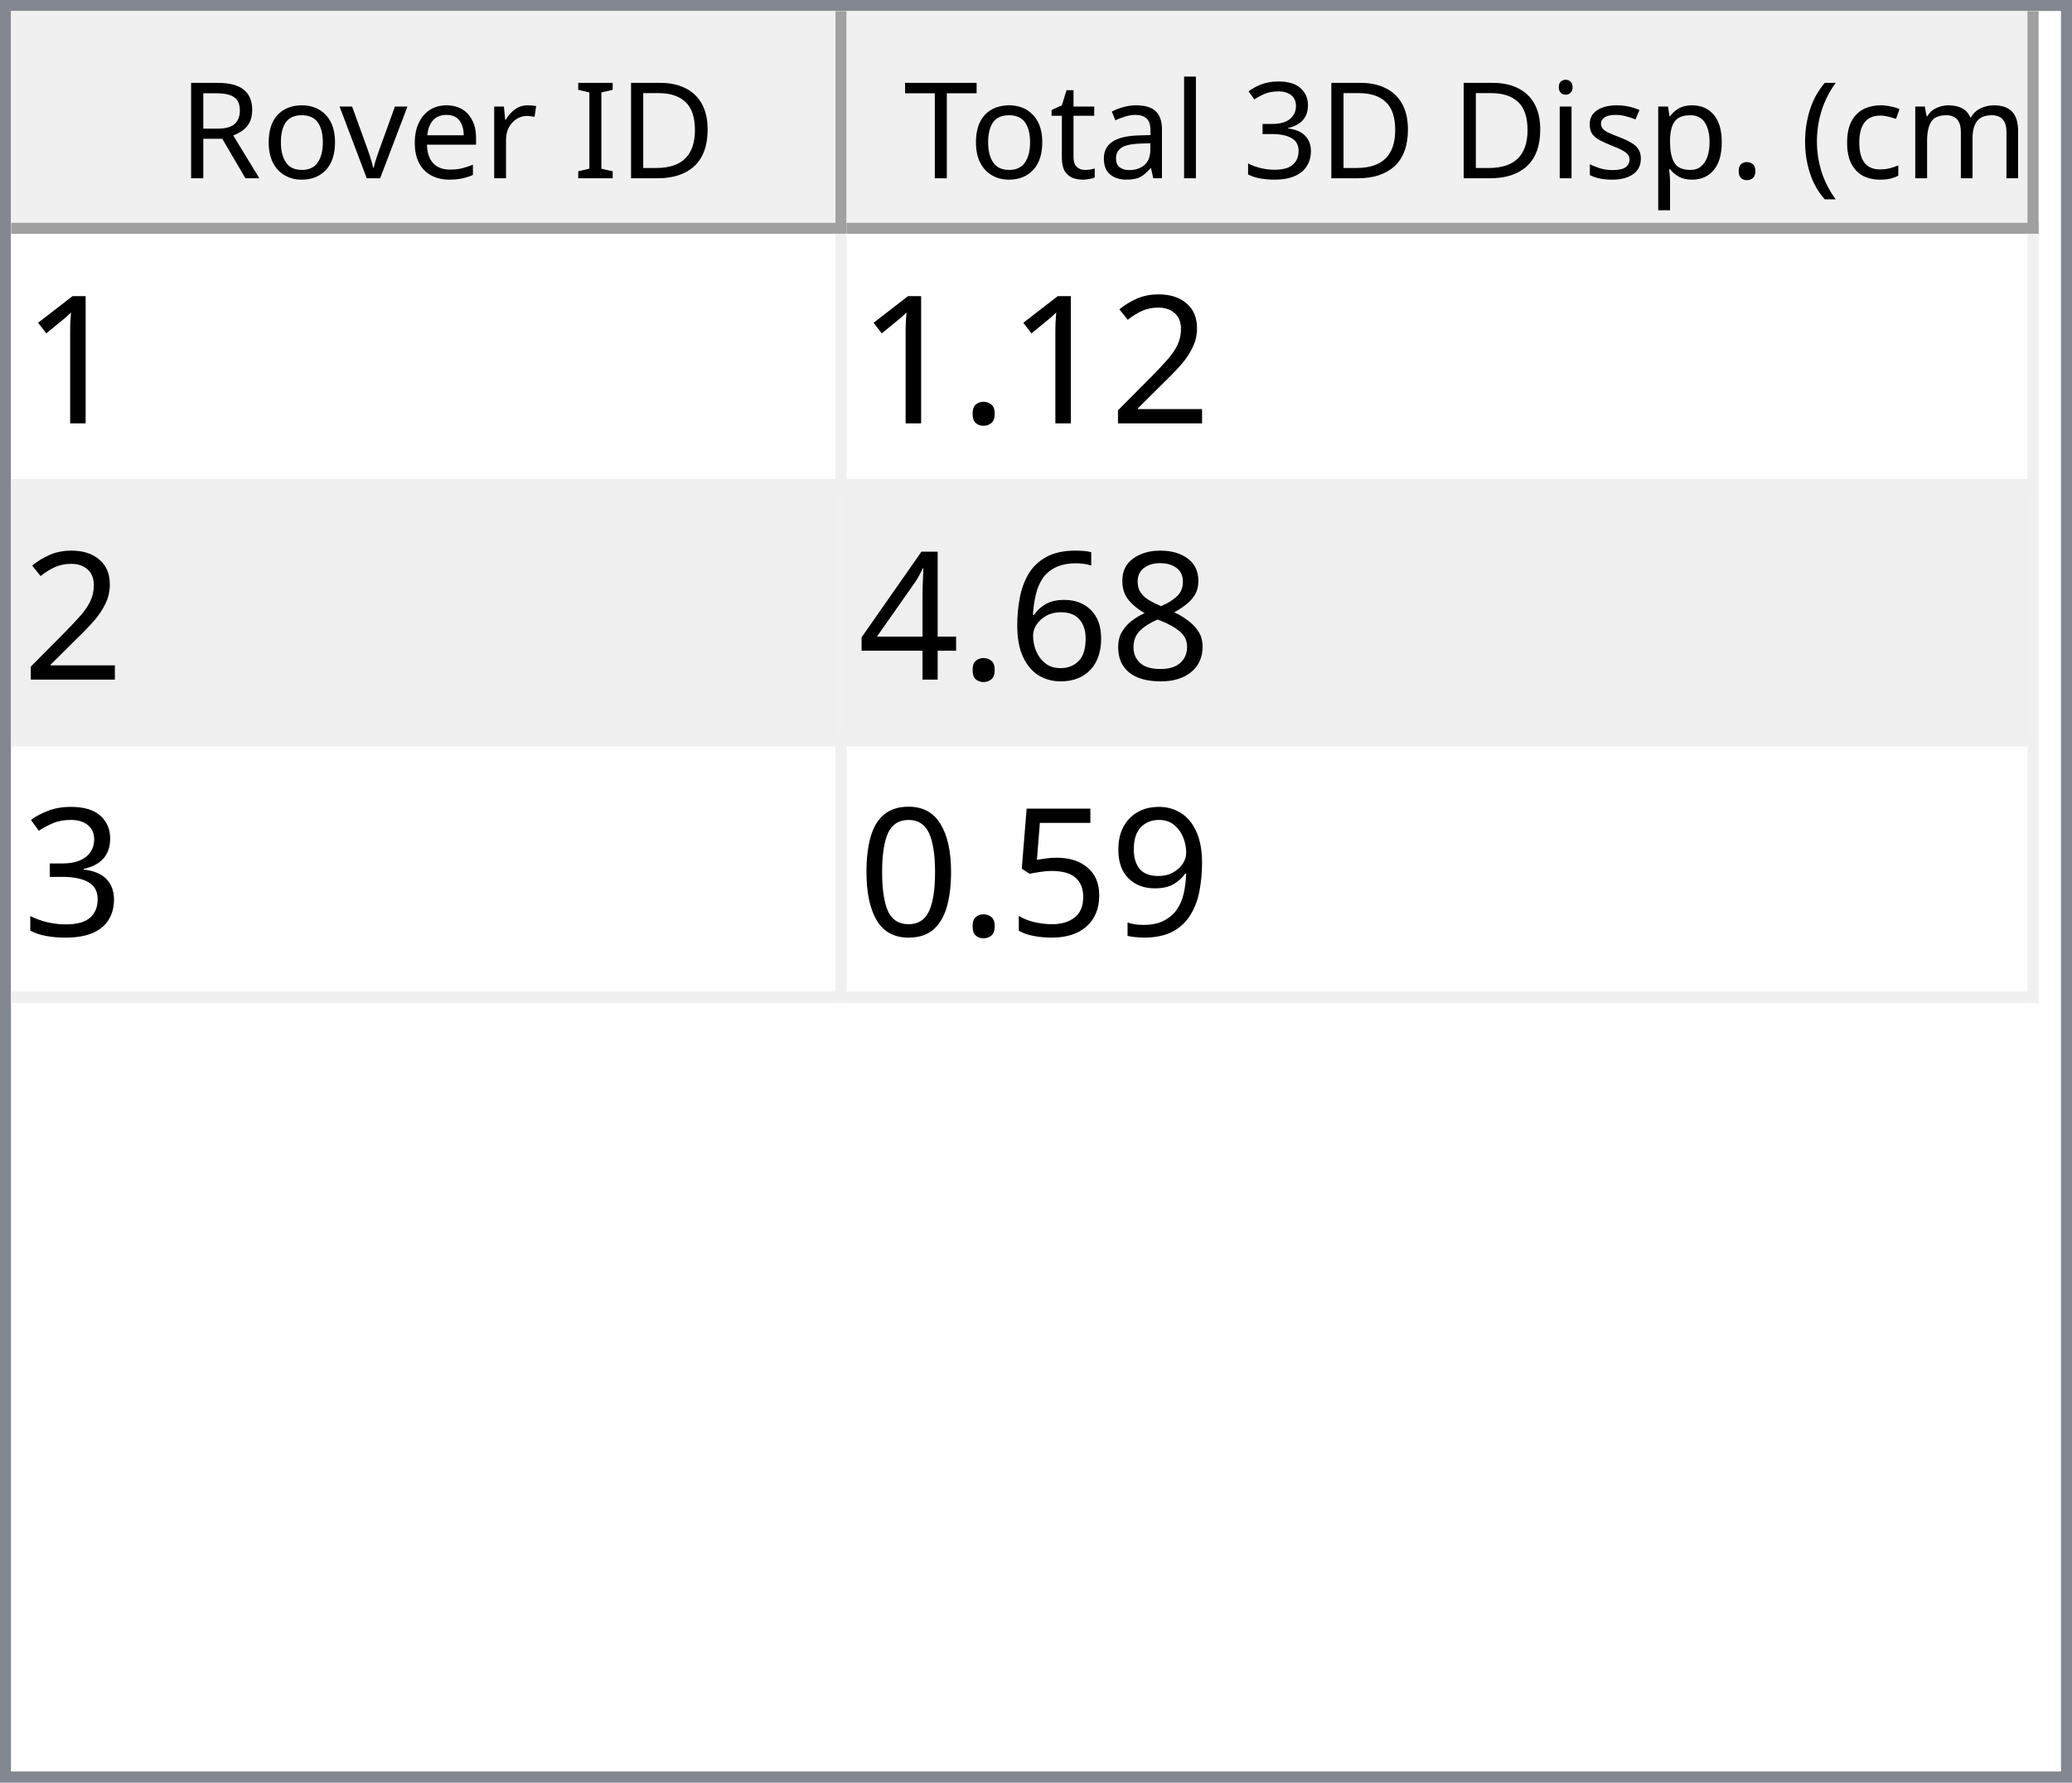
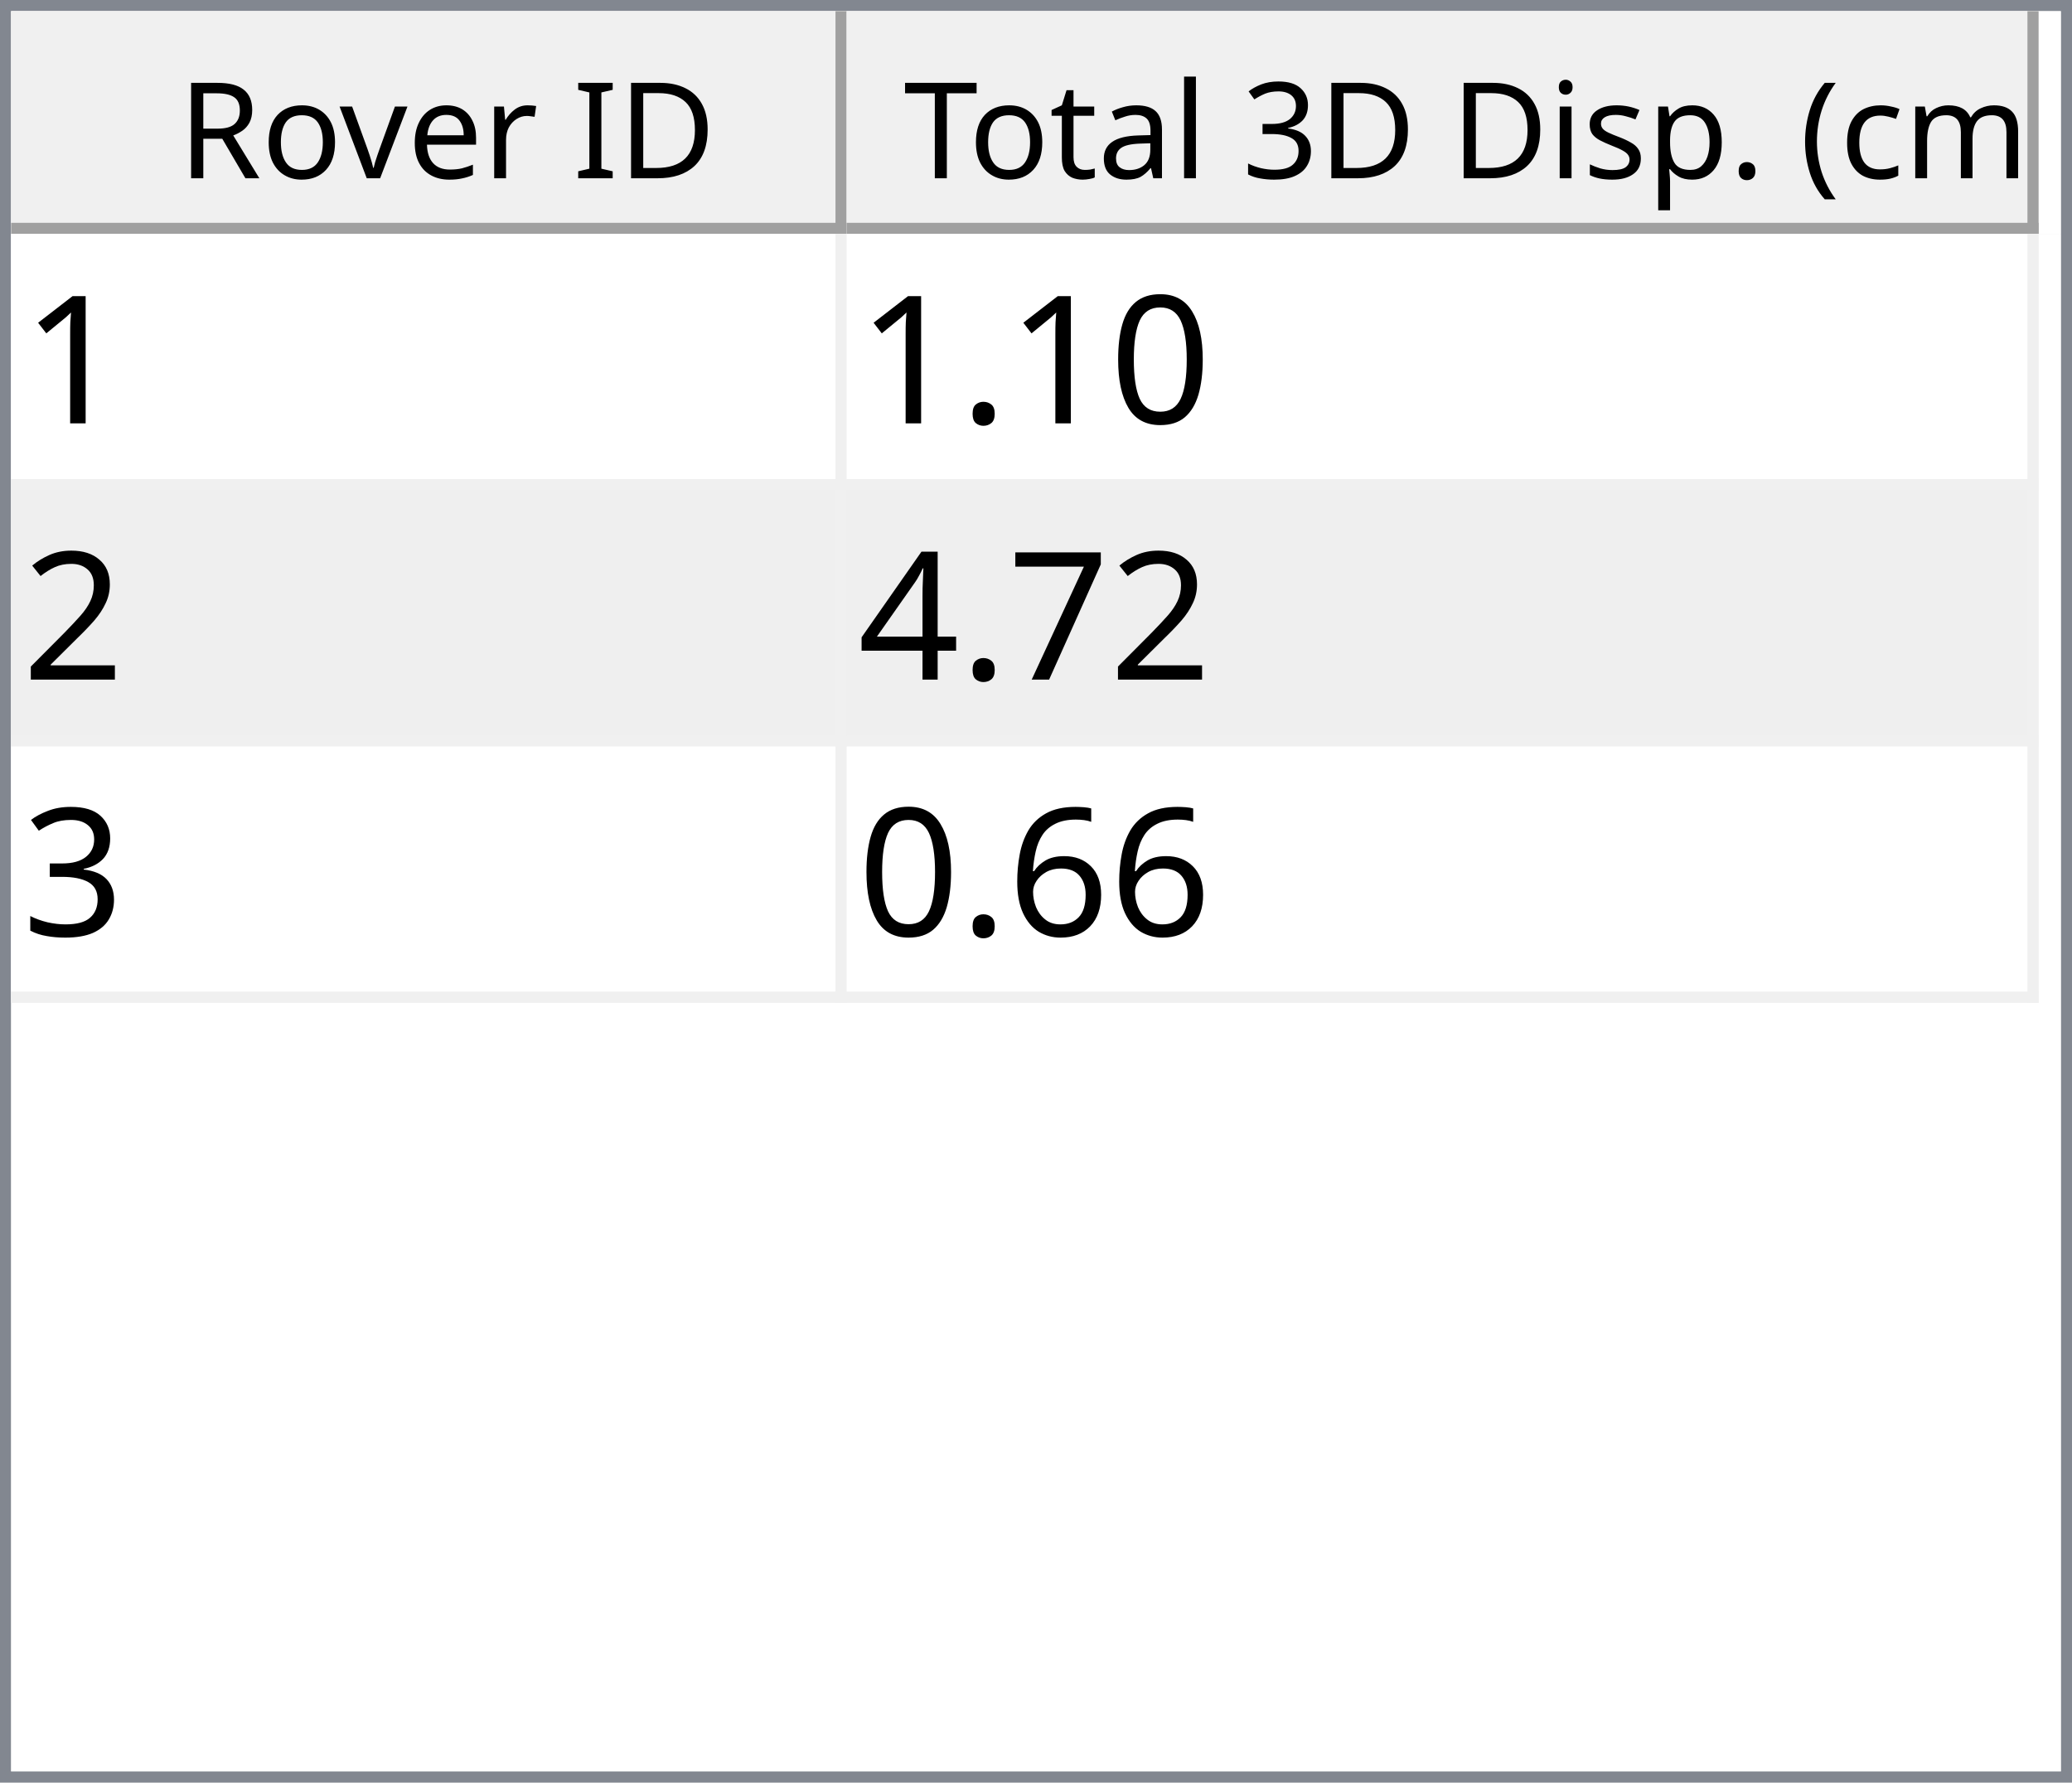
<svg xmlns="http://www.w3.org/2000/svg" style="fill-opacity:1; color-rendering:auto; color-interpolation:auto; text-rendering:auto; stroke:black; stroke-linecap:square; stroke-miterlimit:10; shape-rendering:auto; stroke-opacity:1; fill:black; stroke-dasharray:none; font-weight:normal; stroke-width:1; font-family:'Dialog'; font-style:normal; stroke-linejoin:miter; font-size:12px; stroke-dashoffset:0; image-rendering:auto;" width="186" height="160">
  <defs id="genericDefs" />
  <g>
    <defs id="defs1">
      <clipPath clipPathUnits="userSpaceOnUse" id="clipPath1">
        <path d="M0 0 L186 0 L186 160 L0 160 L0 0 Z" />
      </clipPath>
      <clipPath clipPathUnits="userSpaceOnUse" id="clipPath2">
        <path d="M0 0 L0 160 L186 160 L186 0 Z" />
      </clipPath>
      <clipPath clipPathUnits="userSpaceOnUse" id="clipPath3">
        <path d="M0 0 L0 20 L184 20 L184 0 Z" />
      </clipPath>
      <clipPath clipPathUnits="userSpaceOnUse" id="clipPath4">
        <path d="M0 0 L0 20 L75 20 L75 0 Z" />
      </clipPath>
      <clipPath clipPathUnits="userSpaceOnUse" id="clipPath5">
        <path d="M1 1 L1 19 L74 19 L74 1 Z" />
      </clipPath>
      <clipPath clipPathUnits="userSpaceOnUse" id="clipPath6">
        <path d="M0 0 L0 18 L73 18 L73 0 Z" />
      </clipPath>
      <clipPath clipPathUnits="userSpaceOnUse" id="clipPath7">
        <path d="M-0.5 -0.5 L-0.5 19.5 L74.5 19.5 L74.5 -0.5 Z" />
      </clipPath>
      <clipPath clipPathUnits="userSpaceOnUse" id="clipPath8">
        <path d="M0 0 L0 20 L107 20 L107 0 Z" />
      </clipPath>
      <clipPath clipPathUnits="userSpaceOnUse" id="clipPath9">
        <path d="M1 1 L1 19 L106 19 L106 1 Z" />
      </clipPath>
      <clipPath clipPathUnits="userSpaceOnUse" id="clipPath10">
        <path d="M0 0 L0 18 L105 18 L105 0 Z" />
      </clipPath>
      <clipPath clipPathUnits="userSpaceOnUse" id="clipPath11">
        <path d="M-0.5 -0.5 L-0.5 19.5 L106.5 19.5 L106.5 -0.5 Z" />
      </clipPath>
      <clipPath clipPathUnits="userSpaceOnUse" id="clipPath12">
        <path d="M0 0 L0 138 L184 138 L184 0 Z" />
      </clipPath>
      <clipPath clipPathUnits="userSpaceOnUse" id="clipPath13">
        <path d="M0 0 L0 69 L182 69 L182 0 Z" />
      </clipPath>
      <clipPath clipPathUnits="userSpaceOnUse" id="clipPath14">
        <path d="M-0.5 -0.5 L-0.5 68.5 L181.5 68.5 L181.5 -0.5 Z" />
      </clipPath>
      <clipPath clipPathUnits="userSpaceOnUse" id="clipPath15">
        <path d="M0 0 L0 22 L74 22 L74 0 Z" />
      </clipPath>
      <clipPath clipPathUnits="userSpaceOnUse" id="clipPath16">
        <path d="M0 0 L0 22 L106 22 L106 0 Z" />
      </clipPath>
      <font horiz-adv-x="64.551" id="font1">
        <font-face ascent="107.91" descent="25.098" units-per-em="100" style="font-style:normal; font-family:Segoe UI; font-weight:normal;" />
        <missing-glyph horiz-adv-x="64.551" d="M8.109 0 L8.109 68.266 L56.453 68.266 L56.453 0 L8.109 0 ZM15.328 7.234 L49.219 7.234 L49.219 61.031 L15.328 61.031 L15.328 7.234 Z" />
        <glyph unicode="D" horiz-adv-x="70.117" d="M9.188 0 L9.188 70.016 L28.516 70.016 Q65.531 70.016 65.531 35.891 Q65.531 19.672 55.25 9.836 Q44.969 0 27.734 0 L9.188 0 ZM17.391 62.594 L17.391 7.422 L27.828 7.422 Q41.609 7.422 49.273 14.797 Q56.938 22.172 56.938 35.688 Q56.938 62.594 28.328 62.594 L17.391 62.594 Z" />
        <glyph unicode="I" horiz-adv-x="26.611" d="M17.391 0 L9.188 0 L9.188 70.016 L17.391 70.016 L17.391 0 Z" />
        <glyph unicode=" " horiz-adv-x="27.393" d="" />
        <glyph unicode="r" horiz-adv-x="34.766" d="M34.188 41.891 Q32.078 43.5 28.125 43.5 Q23 43.5 19.555 38.672 Q16.109 33.844 16.109 25.484 L16.109 0 L8.109 0 L8.109 50 L16.109 50 L16.109 39.703 L16.312 39.703 Q18.016 44.969 21.531 47.922 Q25.047 50.875 29.391 50.875 Q32.516 50.875 34.188 50.203 L34.188 41.891 Z" />
        <glyph unicode="e" horiz-adv-x="52.295" d="M48.297 23 L12.984 23 Q13.188 14.656 17.484 10.109 Q21.781 5.562 29.297 5.562 Q37.75 5.562 44.828 11.141 L44.828 3.609 Q38.234 -1.172 27.391 -1.172 Q16.797 -1.172 10.742 5.641 Q4.688 12.453 4.688 24.812 Q4.688 36.469 11.305 43.82 Q17.922 51.172 27.734 51.172 Q37.547 51.172 42.922 44.828 Q48.297 38.484 48.297 27.203 L48.297 23 ZM40.094 29.781 Q40.047 36.719 36.75 40.578 Q33.453 44.438 27.594 44.438 Q21.922 44.438 17.969 40.383 Q14.016 36.328 13.094 29.781 L40.094 29.781 Z" />
        <glyph unicode="v" horiz-adv-x="47.9" d="M47.406 50 L27.484 0 L19.625 0 L0.688 50 L9.469 50 L22.172 13.672 Q23.578 9.672 23.922 6.688 L24.125 6.688 Q24.609 10.453 25.688 13.484 L38.969 50 L47.406 50 Z" />
        <glyph unicode="o" horiz-adv-x="58.594" d="M29 -1.172 Q17.922 -1.172 11.305 5.836 Q4.688 12.844 4.688 24.422 Q4.688 37.016 11.57 44.094 Q18.453 51.172 30.172 51.172 Q41.359 51.172 47.633 44.289 Q53.906 37.406 53.906 25.203 Q53.906 13.234 47.141 6.031 Q40.375 -1.172 29 -1.172 ZM29.594 44.438 Q21.875 44.438 17.383 39.188 Q12.891 33.938 12.891 24.703 Q12.891 15.828 17.43 10.695 Q21.969 5.562 29.594 5.562 Q37.359 5.562 41.531 10.594 Q45.703 15.625 45.703 24.906 Q45.703 34.281 41.531 39.359 Q37.359 44.438 29.594 44.438 Z" />
        <glyph unicode="R" horiz-adv-x="59.814" d="M59.375 0 L49.609 0 L37.891 19.625 Q36.281 22.359 34.766 24.289 Q33.25 26.219 31.664 27.438 Q30.078 28.656 28.25 29.219 Q26.422 29.781 24.125 29.781 L17.391 29.781 L17.391 0 L9.188 0 L9.188 70.016 L30.078 70.016 Q34.672 70.016 38.555 68.867 Q42.438 67.719 45.289 65.375 Q48.141 63.031 49.758 59.547 Q51.375 56.062 51.375 51.375 Q51.375 47.703 50.273 44.656 Q49.172 41.609 47.148 39.211 Q45.125 36.812 42.266 35.133 Q39.406 33.453 35.844 32.516 L35.844 32.328 Q37.594 31.547 38.891 30.547 Q40.188 29.547 41.359 28.18 Q42.531 26.812 43.68 25.078 Q44.828 23.344 46.234 21.047 L59.375 0 ZM17.391 62.594 L17.391 37.203 L28.516 37.203 Q31.594 37.203 34.203 38.133 Q36.812 39.062 38.719 40.797 Q40.625 42.531 41.703 45.047 Q42.781 47.562 42.781 50.688 Q42.781 56.297 39.141 59.445 Q35.5 62.594 28.609 62.594 L17.391 62.594 Z" />
        <glyph unicode=")" horiz-adv-x="30.176" d="M8.297 -15.922 L1.172 -15.922 Q16.406 2.344 16.406 26.812 Q16.406 51.469 1.078 70.016 L8.297 70.016 Q23.531 52.156 23.531 26.703 Q23.531 1.375 8.297 -15.922 Z" />
        <glyph unicode="m" horiz-adv-x="86.133" d="M79.109 0 L71.094 0 L71.094 28.719 Q71.094 37.016 68.531 40.727 Q65.969 44.438 59.906 44.438 Q54.781 44.438 51.195 39.75 Q47.609 35.062 47.609 28.516 L47.609 0 L39.594 0 L39.594 29.688 Q39.594 44.438 28.219 44.438 Q22.953 44.438 19.531 40.016 Q16.109 35.594 16.109 28.516 L16.109 0 L8.109 0 L8.109 50 L16.109 50 L16.109 42.094 L16.312 42.094 Q21.625 51.172 31.844 51.172 Q36.969 51.172 40.773 48.312 Q44.578 45.453 46 40.828 Q51.562 51.172 62.594 51.172 Q79.109 51.172 79.109 30.812 L79.109 0 Z" />
        <glyph unicode="c" horiz-adv-x="46.191" d="M42.188 2.297 Q36.422 -1.172 28.516 -1.172 Q17.828 -1.172 11.258 5.789 Q4.688 12.75 4.688 23.828 Q4.688 36.188 11.766 43.68 Q18.844 51.172 30.672 51.172 Q37.25 51.172 42.281 48.734 L42.281 40.531 Q36.719 44.438 30.375 44.438 Q22.703 44.438 17.797 38.945 Q12.891 33.453 12.891 24.516 Q12.891 15.719 17.508 10.641 Q22.125 5.562 29.891 5.562 Q36.422 5.562 42.188 9.906 L42.188 2.297 Z" />
        <glyph unicode="(" horiz-adv-x="30.176" d="M29.109 -15.922 L21.969 -15.922 Q6.844 1.375 6.844 26.703 Q6.844 52.156 21.969 70.016 L29.203 70.016 Q13.875 51.469 13.875 26.812 Q13.875 2.344 29.109 -15.922 Z" />
        <glyph unicode="." horiz-adv-x="21.68" d="M10.891 -1.078 Q8.641 -1.078 7.055 0.539 Q5.469 2.156 5.469 4.391 Q5.469 6.641 7.055 8.273 Q8.641 9.906 10.891 9.906 Q13.188 9.906 14.797 8.273 Q16.406 6.641 16.406 4.391 Q16.406 2.156 14.797 0.539 Q13.188 -1.078 10.891 -1.078 Z" />
        <glyph unicode="p" horiz-adv-x="58.789" d="M16.312 7.234 L16.109 7.234 L16.109 -23 L8.109 -23 L8.109 50 L16.109 50 L16.109 41.219 L16.312 41.219 Q22.219 51.172 33.594 51.172 Q43.266 51.172 48.688 44.461 Q54.109 37.75 54.109 26.469 Q54.109 13.922 48 6.375 Q41.891 -1.172 31.297 -1.172 Q21.578 -1.172 16.312 7.234 ZM16.109 27.391 L16.109 20.406 Q16.109 14.203 20.141 9.883 Q24.172 5.562 30.375 5.562 Q37.641 5.562 41.773 11.133 Q45.906 16.703 45.906 26.609 Q45.906 34.969 42.047 39.703 Q38.188 44.438 31.594 44.438 Q24.609 44.438 20.359 39.578 Q16.109 34.719 16.109 27.391 Z" />
        <glyph unicode="s" horiz-adv-x="42.432" d="M5.078 1.812 L5.078 10.406 Q11.625 5.562 19.484 5.562 Q30.031 5.562 30.031 12.594 Q30.031 14.594 29.125 15.992 Q28.219 17.391 26.68 18.461 Q25.141 19.531 23.07 20.383 Q21 21.234 18.609 22.172 Q15.281 23.484 12.766 24.828 Q10.25 26.172 8.57 27.859 Q6.891 29.547 6.031 31.695 Q5.172 33.844 5.172 36.719 Q5.172 40.234 6.789 42.945 Q8.406 45.656 11.086 47.484 Q13.766 49.312 17.211 50.242 Q20.656 51.172 24.312 51.172 Q30.812 51.172 35.938 48.922 L35.938 40.828 Q30.422 44.438 23.25 44.438 Q21 44.438 19.195 43.922 Q17.391 43.406 16.094 42.477 Q14.797 41.547 14.086 40.258 Q13.375 38.969 13.375 37.406 Q13.375 35.453 14.086 34.133 Q14.797 32.812 16.164 31.789 Q17.531 30.766 19.484 29.938 Q21.438 29.109 23.922 28.125 Q27.25 26.859 29.883 25.516 Q32.516 24.172 34.375 22.484 Q36.234 20.797 37.234 18.602 Q38.234 16.406 38.234 13.375 Q38.234 9.672 36.602 6.938 Q34.969 4.203 32.234 2.398 Q29.5 0.594 25.93 -0.289 Q22.359 -1.172 18.453 -1.172 Q10.75 -1.172 5.078 1.812 Z" />
        <glyph unicode="i" horiz-adv-x="24.219" d="M12.203 62.703 Q10.062 62.703 8.547 64.164 Q7.031 65.625 7.031 67.875 Q7.031 70.125 8.547 71.609 Q10.062 73.094 12.203 73.094 Q14.406 73.094 15.945 71.609 Q17.484 70.125 17.484 67.875 Q17.484 65.719 15.945 64.211 Q14.406 62.703 12.203 62.703 ZM16.109 0 L8.109 0 L8.109 50 L16.109 50 L16.109 0 Z" />
        <glyph unicode="3" horiz-adv-x="53.906" d="M46.531 19.828 Q46.531 15.094 44.75 11.211 Q42.969 7.328 39.719 4.57 Q36.469 1.812 31.93 0.297 Q27.391 -1.219 21.922 -1.219 Q11.922 -1.219 6 2.594 L6 11.188 Q13.094 5.609 22.219 5.609 Q25.875 5.609 28.828 6.539 Q31.781 7.469 33.906 9.227 Q36.031 10.984 37.18 13.477 Q38.328 15.969 38.328 19.094 Q38.328 32.812 18.797 32.812 L12.984 32.812 L12.984 39.594 L18.5 39.594 Q35.797 39.594 35.797 52.484 Q35.797 64.406 22.609 64.406 Q15.188 64.406 8.688 59.422 L8.688 67.188 Q15.375 71.188 24.609 71.188 Q29 71.188 32.57 69.969 Q36.141 68.75 38.68 66.555 Q41.219 64.359 42.609 61.281 Q44 58.203 44 54.5 Q44 40.672 30.031 36.719 L30.031 36.531 Q33.594 36.141 36.625 34.797 Q39.656 33.453 41.852 31.305 Q44.047 29.156 45.289 26.25 Q46.531 23.344 46.531 19.828 Z" />
        <glyph unicode="l" horiz-adv-x="24.219" d="M16.109 0 L8.109 0 L8.109 74.031 L16.109 74.031 L16.109 0 Z" />
        <glyph unicode="a" horiz-adv-x="50.879" d="M43.891 0 L35.891 0 L35.891 7.812 L35.688 7.812 Q30.469 -1.172 20.312 -1.172 Q12.844 -1.172 8.617 2.781 Q4.391 6.734 4.391 13.281 Q4.391 27.297 20.906 29.594 L35.891 31.688 Q35.891 44.438 25.594 44.438 Q16.547 44.438 9.281 38.281 L9.281 46.484 Q16.656 51.172 26.266 51.172 Q43.891 51.172 43.891 32.516 L43.891 0 ZM35.891 25.297 L23.828 23.641 Q18.266 22.859 15.43 20.875 Q12.594 18.891 12.594 13.875 Q12.594 10.203 15.211 7.883 Q17.828 5.562 22.172 5.562 Q28.125 5.562 32.008 9.742 Q35.891 13.922 35.891 20.312 L35.891 25.297 Z" />
        <glyph unicode="t" horiz-adv-x="33.887" d="M31.297 0.484 Q28.469 -1.078 23.828 -1.078 Q10.688 -1.078 10.688 13.578 L10.688 43.172 L2.094 43.172 L2.094 50 L10.688 50 L10.688 62.203 L18.703 64.797 L18.703 50 L31.297 50 L31.297 43.172 L18.703 43.172 L18.703 14.984 Q18.703 9.969 20.414 7.82 Q22.125 5.672 26.078 5.672 Q29.109 5.672 31.297 7.328 L31.297 0.484 Z" />
        <glyph unicode="T" horiz-adv-x="52.393" d="M50.594 62.594 L30.375 62.594 L30.375 0 L22.172 0 L22.172 62.594 L2 62.594 L2 70.016 L50.594 70.016 L50.594 62.594 Z" />
      </font>
      <font horiz-adv-x="75.0" id="font2">
        <font-face ascent="100.537" descent="21.973" units-per-em="100" style="font-style:normal; font-family:sans-serif; font-weight:normal;" />
        <missing-glyph horiz-adv-x="75.0" d="M12.5 0 L12.5 62.5 L62.5 62.5 L62.5 0 L12.5 0 ZM14.062 1.562 L60.938 1.562 L60.938 60.938 L14.062 60.938 L14.062 1.562 Z" />
        <glyph unicode="1" horiz-adv-x="55.615" d="M37.25 0 L28.469 0 L28.469 56 Q25.297 52.984 20.141 49.953 Q14.984 46.922 10.891 45.406 L10.891 53.906 Q18.266 57.375 23.781 62.305 Q29.297 67.234 31.594 71.875 L37.25 71.875 L37.25 0 Z" />
+         <glyph unicode="0" horiz-adv-x="55.615" d="M4.156 35.297 Q4.156 48 6.766 55.742 Q9.375 63.484 14.523 67.68 Q19.672 71.875 27.484 71.875 Q33.25 71.875 37.594 69.555 Q41.938 67.234 44.773 62.867 Q47.609 58.5 49.219 52.227 Q50.828 45.953 50.828 35.297 Q50.828 22.703 48.242 14.969 Q45.656 7.234 40.508 3.008 Q35.359 -1.219 27.484 -1.219 Q17.141 -1.219 11.234 6.203 Q4.156 15.141 4.156 35.297 ZM13.188 35.297 Q13.188 17.672 17.312 11.836 Q21.438 6 27.484 6 Q33.547 6 37.672 11.859 Q41.797 17.719 41.797 35.297 Q41.797 52.984 37.672 58.789 Q33.547 64.594 27.391 64.594 Q21.344 64.594 17.719 59.469 Q13.188 52.938 13.188 35.297 Z" />
+         <glyph unicode="." horiz-adv-x="27.783" d="M9.078 0 L9.078 10.016 L19.094 10.016 L19.094 0 L9.078 0 Z" />
        <glyph unicode="2" horiz-adv-x="55.615" d="M50.344 8.453 L50.344 0 L3.031 0 Q2.938 3.172 4.047 6.109 Q5.859 10.938 9.836 15.625 Q13.812 20.312 21.344 26.469 Q33.016 36.031 37.117 41.625 Q41.219 47.219 41.219 52.203 Q41.219 57.422 37.477 61.008 Q33.734 64.594 27.734 64.594 Q21.391 64.594 17.578 60.789 Q13.766 56.984 13.719 50.25 L4.688 51.172 Q5.609 61.281 11.664 66.578 Q17.719 71.875 27.938 71.875 Q38.234 71.875 44.242 66.164 Q50.25 60.453 50.25 52 Q50.25 47.703 48.492 43.555 Q46.734 39.406 42.656 34.812 Q38.578 30.219 29.109 22.219 Q21.188 15.578 18.945 13.211 Q16.703 10.844 15.234 8.453 L50.344 8.453 Z" />
-         <glyph unicode="." horiz-adv-x="27.783" d="M9.078 0 L9.078 10.016 L19.094 10.016 L19.094 0 L9.078 0 Z" />
-         <glyph unicode="8" horiz-adv-x="55.615" d="M17.672 38.812 Q12.203 40.828 9.57 44.539 Q6.938 48.25 6.938 53.422 Q6.938 61.234 12.555 66.555 Q18.172 71.875 27.484 71.875 Q36.859 71.875 42.578 66.43 Q48.297 60.984 48.297 53.172 Q48.297 48.188 45.68 44.508 Q43.062 40.828 37.75 38.812 Q44.344 36.672 47.781 31.883 Q51.219 27.094 51.219 20.453 Q51.219 11.281 44.727 5.031 Q38.234 -1.219 27.641 -1.219 Q17.047 -1.219 10.547 5.055 Q4.047 11.328 4.047 20.703 Q4.047 27.688 7.594 32.398 Q11.141 37.109 17.672 38.812 ZM15.922 53.719 Q15.922 48.641 19.195 45.414 Q22.469 42.188 27.688 42.188 Q32.766 42.188 36.016 45.383 Q39.266 48.578 39.266 53.219 Q39.266 58.062 35.914 61.359 Q32.562 64.656 27.594 64.656 Q22.562 64.656 19.242 61.43 Q15.922 58.203 15.922 53.719 ZM13.094 20.656 Q13.094 16.891 14.875 13.375 Q16.656 9.859 20.172 7.93 Q23.688 6 27.734 6 Q34.031 6 38.133 10.055 Q42.234 14.109 42.234 20.359 Q42.234 26.703 38.016 30.859 Q33.797 35.016 27.438 35.016 Q21.234 35.016 17.164 30.914 Q13.094 26.812 13.094 20.656 Z" />
-         <glyph unicode="6" horiz-adv-x="55.615" d="M49.75 54.047 L41.016 53.375 Q39.844 58.547 37.703 60.891 Q34.125 64.656 28.906 64.656 Q24.703 64.656 21.531 62.312 Q17.391 59.281 14.992 53.469 Q12.594 47.656 12.5 36.922 Q15.672 41.75 20.266 44.094 Q24.859 46.438 29.891 46.438 Q38.672 46.438 44.852 39.969 Q51.031 33.5 51.031 23.25 Q51.031 16.5 48.125 10.719 Q45.219 4.938 40.141 1.859 Q35.062 -1.219 28.609 -1.219 Q17.625 -1.219 10.695 6.859 Q3.766 14.938 3.766 33.5 Q3.766 54.25 11.422 63.672 Q18.109 71.875 29.438 71.875 Q37.891 71.875 43.289 67.141 Q48.688 62.406 49.75 54.047 ZM13.875 23.188 Q13.875 18.656 15.797 14.508 Q17.719 10.359 21.188 8.18 Q24.656 6 28.469 6 Q34.031 6 38.039 10.492 Q42.047 14.984 42.047 22.703 Q42.047 30.125 38.086 34.398 Q34.125 38.672 28.125 38.672 Q22.172 38.672 18.023 34.398 Q13.875 30.125 13.875 23.188 Z" />
+         <glyph unicode="7" horiz-adv-x="55.615" d="M4.734 62.203 L4.734 70.656 L51.078 70.656 L51.078 63.812 Q44.234 56.547 37.523 44.484 Q30.812 32.422 27.156 19.672 Q24.516 10.688 23.781 0 L14.75 0 Q14.891 8.453 18.062 20.414 Q21.234 32.375 27.172 43.484 Q33.109 54.594 39.797 62.203 L4.734 62.203 Z" />
        <glyph unicode="4" horiz-adv-x="55.615" d="M32.328 0 L32.328 17.141 L1.266 17.141 L1.266 25.203 L33.938 71.578 L41.109 71.578 L41.109 25.203 L50.781 25.203 L50.781 17.141 L41.109 17.141 L41.109 0 L32.328 0 ZM32.328 25.203 L32.328 57.469 L9.906 25.203 L32.328 25.203 Z" />
        <glyph unicode="3" horiz-adv-x="55.615" d="M4.203 18.891 L12.984 20.062 Q14.5 12.594 18.141 9.297 Q21.781 6 27 6 Q33.203 6 37.477 10.297 Q41.75 14.594 41.75 20.953 Q41.75 27 37.797 30.93 Q33.844 34.859 27.734 34.859 Q25.25 34.859 21.531 33.891 L22.516 41.609 Q23.391 41.5 23.922 41.5 Q29.547 41.5 34.039 44.43 Q38.531 47.359 38.531 53.469 Q38.531 58.297 35.258 61.477 Q31.984 64.656 26.812 64.656 Q21.688 64.656 18.266 61.43 Q14.844 58.203 13.875 51.766 L5.078 53.328 Q6.688 62.156 12.398 67.016 Q18.109 71.875 26.609 71.875 Q32.469 71.875 37.398 69.359 Q42.328 66.844 44.945 62.5 Q47.562 58.156 47.562 53.266 Q47.562 48.641 45.07 44.828 Q42.578 41.016 37.703 38.766 Q44.047 37.312 47.562 32.695 Q51.078 28.078 51.078 21.141 Q51.078 11.766 44.242 5.25 Q37.406 -1.266 26.953 -1.266 Q17.531 -1.266 11.305 4.352 Q5.078 9.969 4.203 18.891 Z" />
-         <glyph unicode="9" horiz-adv-x="55.615" d="M5.469 16.547 L13.922 17.328 Q14.984 11.375 18.016 8.688 Q21.047 6 25.781 6 Q29.828 6 32.883 7.859 Q35.938 9.719 37.891 12.82 Q39.844 15.922 41.164 21.195 Q42.484 26.469 42.484 31.938 Q42.484 32.516 42.438 33.688 Q39.797 29.5 35.234 26.883 Q30.672 24.266 25.344 24.266 Q16.453 24.266 10.305 30.711 Q4.156 37.156 4.156 47.703 Q4.156 58.594 10.578 65.234 Q17 71.875 26.656 71.875 Q33.641 71.875 39.43 68.117 Q45.219 64.359 48.219 57.398 Q51.219 50.438 51.219 37.25 Q51.219 23.531 48.242 15.406 Q45.266 7.281 39.383 3.031 Q33.5 -1.219 25.594 -1.219 Q17.188 -1.219 11.867 3.445 Q6.547 8.109 5.469 16.547 ZM41.453 48.141 Q41.453 55.719 37.43 60.156 Q33.406 64.594 27.734 64.594 Q21.875 64.594 17.531 59.812 Q13.188 55.031 13.188 47.406 Q13.188 40.578 17.312 36.305 Q21.438 32.031 27.484 32.031 Q33.594 32.031 37.523 36.305 Q41.453 40.578 41.453 48.141 Z" />
-         <glyph unicode="5" horiz-adv-x="55.615" d="M4.156 18.75 L13.375 19.531 Q14.406 12.797 18.141 9.398 Q21.875 6 27.156 6 Q33.5 6 37.891 10.789 Q42.281 15.578 42.281 23.484 Q42.281 31 38.062 35.352 Q33.844 39.703 27 39.703 Q22.75 39.703 19.336 37.773 Q15.922 35.844 13.969 32.766 L5.719 33.844 L12.641 70.609 L48.25 70.609 L48.25 62.203 L19.672 62.203 L15.828 42.969 Q22.266 47.469 29.344 47.469 Q38.719 47.469 45.164 40.969 Q51.609 34.469 51.609 24.266 Q51.609 14.547 45.953 7.469 Q39.062 -1.219 27.156 -1.219 Q17.391 -1.219 11.211 4.25 Q5.031 9.719 4.156 18.75 Z" />
-         <glyph unicode="0" horiz-adv-x="55.615" d="M4.156 35.297 Q4.156 48 6.766 55.742 Q9.375 63.484 14.523 67.68 Q19.672 71.875 27.484 71.875 Q33.25 71.875 37.594 69.555 Q41.938 67.234 44.773 62.867 Q47.609 58.5 49.219 52.227 Q50.828 45.953 50.828 35.297 Q50.828 22.703 48.242 14.969 Q45.656 7.234 40.508 3.008 Q35.359 -1.219 27.484 -1.219 Q17.141 -1.219 11.234 6.203 Q4.156 15.141 4.156 35.297 ZM13.188 35.297 Q13.188 17.672 17.312 11.836 Q21.438 6 27.484 6 Q33.547 6 37.672 11.859 Q41.797 17.719 41.797 35.297 Q41.797 52.984 37.672 58.789 Q33.547 64.594 27.391 64.594 Q21.344 64.594 17.719 59.469 Q13.188 52.938 13.188 35.297 Z" />
+         <glyph unicode="6" horiz-adv-x="55.615" d="M49.75 54.047 L41.016 53.375 Q39.844 58.547 37.703 60.891 Q34.125 64.656 28.906 64.656 Q24.703 64.656 21.531 62.312 Q17.391 59.281 14.992 53.469 Q12.594 47.656 12.5 36.922 Q15.672 41.75 20.266 44.094 Q24.859 46.438 29.891 46.438 Q38.672 46.438 44.852 39.969 Q51.031 33.5 51.031 23.25 Q51.031 16.5 48.125 10.719 Q45.219 4.938 40.141 1.859 Q35.062 -1.219 28.609 -1.219 Q17.625 -1.219 10.695 6.859 Q3.766 14.938 3.766 33.5 Q3.766 54.25 11.422 63.672 Q18.109 71.875 29.438 71.875 Q37.891 71.875 43.289 67.141 Q48.688 62.406 49.75 54.047 ZM13.875 23.188 Q13.875 18.656 15.797 14.508 Q17.719 10.359 21.188 8.18 Q24.656 6 28.469 6 Q34.031 6 38.039 10.492 Q42.047 14.984 42.047 22.703 Q42.047 30.125 38.086 34.398 Q34.125 38.672 28.125 38.672 Q22.172 38.672 18.023 34.398 Q13.875 30.125 13.875 23.188 Z" />
      </font>
    </defs>
    <g style="fill:white; stroke:white;">
      <rect x="0" y="0" width="186" style="clip-path:url(#clipPath1); stroke:none;" height="160" />
    </g>
    <g style="fill:white; text-rendering:optimizeSpeed; color-rendering:optimizeSpeed; image-rendering:optimizeSpeed; shape-rendering:crispEdges; stroke:white; color-interpolation:sRGB;">
      <rect x="0" width="186" height="160" y="0" style="stroke:none;" />
      <path style="stroke:none;" d="M0 160 L186 160 L186 0 L0 0 Z" />
    </g>
    <g style="fill:rgb(240,240,240); font-family:'Segoe UI'; stroke:rgb(240,240,240);">
      <rect x="0" y="0" width="186" style="clip-path:url(#clipPath2); stroke:none;" height="160" />
    </g>
    <g style="fill:rgb(130,135,144); font-family:'Segoe UI'; stroke:rgb(130,135,144);">
      <path d="M0 0 L186 0 L186 160 L0 160 L0 0 ZM1 1 L185 1 L185 159 L1 159 L1 1 Z" style="fill-rule:evenodd; clip-path:url(#clipPath2); stroke:none;" />
    </g>
    <g style="fill:white; font-family:'Segoe UI'; stroke:white;" transform="translate(1,1)">
      <rect x="0" y="0" width="184" style="clip-path:url(#clipPath3); stroke:none;" height="20" />
    </g>
    <g style="fill:rgb(240,240,240); font-family:'Segoe UI'; stroke:rgb(240,240,240);" transform="translate(1,1)">
      <rect x="0" y="0" width="75" style="clip-path:url(#clipPath4); stroke:none;" height="20" />
    </g>
    <g style="font-family:'Segoe UI';" transform="translate(2,2)">
      <text x="14" xml:space="preserve" y="14" style="clip-path:url(#clipPath6); stroke:none;">Rover ID</text>
    </g>
    <g style="fill:rgb(160,160,160); font-family:'Segoe UI'; stroke:rgb(160,160,160); stroke-linejoin:bevel;" transform="translate(1.5,1.5)">
      <line x1="74" x2="74" y1="0" style="fill:none; clip-path:url(#clipPath7);" y2="19" />
    </g>
    <g style="fill:rgb(160,160,160); font-family:'Segoe UI'; stroke:rgb(160,160,160); stroke-linejoin:bevel;" transform="matrix(1,0,0,1,1,1) translate(0.5,0.5)">
      <line x1="0" x2="74" y1="19" style="fill:none; clip-path:url(#clipPath7);" y2="19" />
    </g>
    <g style="fill:rgb(240,240,240); font-family:'Segoe UI'; stroke:rgb(240,240,240);" transform="translate(76,1)">
      <rect x="0" y="0" width="107" style="clip-path:url(#clipPath8); stroke:none;" height="20" />
    </g>
    <g style="font-family:'Segoe UI';" transform="translate(77,2)">
      <text x="1" xml:space="preserve" y="14" style="clip-path:url(#clipPath10); stroke:none;"> Total 3D Disp. (cm)</text>
    </g>
    <g style="fill:rgb(160,160,160); font-family:'Segoe UI'; stroke:rgb(160,160,160); stroke-linejoin:bevel;" transform="translate(76.5,1.5)">
      <line x1="106" x2="106" y1="0" style="fill:none; clip-path:url(#clipPath11);" y2="19" />
    </g>
    <g style="fill:rgb(160,160,160); font-family:'Segoe UI'; stroke:rgb(160,160,160); stroke-linejoin:bevel;" transform="matrix(1,0,0,1,76,1) translate(0.5,0.5)">
      <line x1="0" x2="106" y1="19" style="fill:none; clip-path:url(#clipPath11);" y2="19" />
    </g>
    <g style="fill:white; font-family:'Segoe UI'; stroke:white;" transform="translate(1,21)">
      <rect x="0" y="0" width="184" style="clip-path:url(#clipPath12); stroke:none;" height="138" />
    </g>
    <g style="fill:rgb(240,240,240); font-size:16px; font-family:sans-serif; stroke:rgb(240,240,240);" transform="translate(1,21)">
      <rect x="0" y="0" width="182" style="clip-path:url(#clipPath13); stroke:none;" height="69" />
      <line transform="translate(0.5,0.5)" x1="0" x2="181" y1="22" style="clip-path:url(#clipPath14); fill:none; stroke-linejoin:bevel;" y2="22" />
    </g>
    <g transform="matrix(1,0,0,1,1,21) translate(0.5,0.5)" style="fill:rgb(240,240,240); font-size:16px; font-family:sans-serif; stroke:rgb(240,240,240); stroke-linejoin:bevel;">
      <line x1="0" x2="181" y1="45" style="fill:none; clip-path:url(#clipPath14);" y2="45" />
    </g>
    <g transform="matrix(1,0,0,1,1,21) translate(0.5,0.5)" style="fill:rgb(240,240,240); font-size:16px; font-family:sans-serif; stroke:rgb(240,240,240); stroke-linejoin:bevel;">
      <line x1="0" x2="181" y1="68" style="fill:none; clip-path:url(#clipPath14);" y2="68" />
    </g>
    <g transform="matrix(1,0,0,1,1,21) translate(0.5,0.5)" style="fill:rgb(240,240,240); font-size:16px; font-family:sans-serif; stroke:rgb(240,240,240); stroke-linejoin:bevel;">
      <line x1="74" x2="74" y1="0" style="fill:none; clip-path:url(#clipPath14);" y2="68" />
    </g>
    <g transform="matrix(1,0,0,1,1,21) translate(0.5,0.5)" style="fill:rgb(240,240,240); font-size:16px; font-family:sans-serif; stroke:rgb(240,240,240); stroke-linejoin:bevel;">
      <line x1="181" x2="181" y1="0" style="fill:none; clip-path:url(#clipPath14);" y2="68" />
    </g>
    <g style="fill:white; font-size:16px; font-family:sans-serif; stroke:white;" transform="matrix(1,0,0,1,1,21)">
      <rect x="0" y="0" width="74" style="clip-path:url(#clipPath15); stroke:none;" height="22" />
      <text x="1" y="17" style="fill:black; clip-path:url(#clipPath15); stroke:none;" xml:space="preserve">1</text>
    </g>
    <g style="fill:white; font-size:16px; font-family:sans-serif; stroke:white;" transform="matrix(1,0,0,1,1,21) translate(75,0)">
      <rect x="0" y="0" width="106" style="clip-path:url(#clipPath16); stroke:none;" height="22" />
-       <text x="1" y="17" style="fill:black; clip-path:url(#clipPath16); stroke:none;" xml:space="preserve">1.12</text>
+       <text x="1" y="17" style="fill:black; clip-path:url(#clipPath16); stroke:none;" xml:space="preserve">1.10</text>
    </g>
    <g style="fill:rgb(239,239,239); font-size:16px; font-family:sans-serif; stroke:rgb(239,239,239);" transform="matrix(1,0,0,1,1,21) translate(0,23)">
      <rect x="0" y="0" width="74" style="clip-path:url(#clipPath15); stroke:none;" height="22" />
      <text x="1" y="17" style="fill:black; clip-path:url(#clipPath15); stroke:none;" xml:space="preserve">2</text>
    </g>
    <g style="fill:rgb(239,239,239); font-size:16px; font-family:sans-serif; stroke:rgb(239,239,239);" transform="matrix(1,0,0,1,1,21) translate(75,23)">
      <rect x="0" y="0" width="106" style="clip-path:url(#clipPath16); stroke:none;" height="22" />
-       <text x="1" y="17" style="fill:black; clip-path:url(#clipPath16); stroke:none;" xml:space="preserve">4.68</text>
+       <text x="1" y="17" style="fill:black; clip-path:url(#clipPath16); stroke:none;" xml:space="preserve">4.72</text>
    </g>
    <g style="fill:white; font-size:16px; font-family:sans-serif; stroke:white;" transform="matrix(1,0,0,1,1,21) translate(0,46)">
      <rect x="0" y="0" width="74" style="clip-path:url(#clipPath15); stroke:none;" height="22" />
      <text x="1" y="17" style="fill:black; clip-path:url(#clipPath15); stroke:none;" xml:space="preserve">3</text>
    </g>
    <g style="fill:white; font-size:16px; font-family:sans-serif; stroke:white;" transform="matrix(1,0,0,1,1,21) translate(75,46)">
      <rect x="0" y="0" width="106" style="clip-path:url(#clipPath16); stroke:none;" height="22" />
-       <text x="1" y="17" style="fill:black; clip-path:url(#clipPath16); stroke:none;" xml:space="preserve">0.59</text>
+       <text x="1" y="17" style="fill:black; clip-path:url(#clipPath16); stroke:none;" xml:space="preserve">0.66</text>
    </g>
  </g>
</svg>
